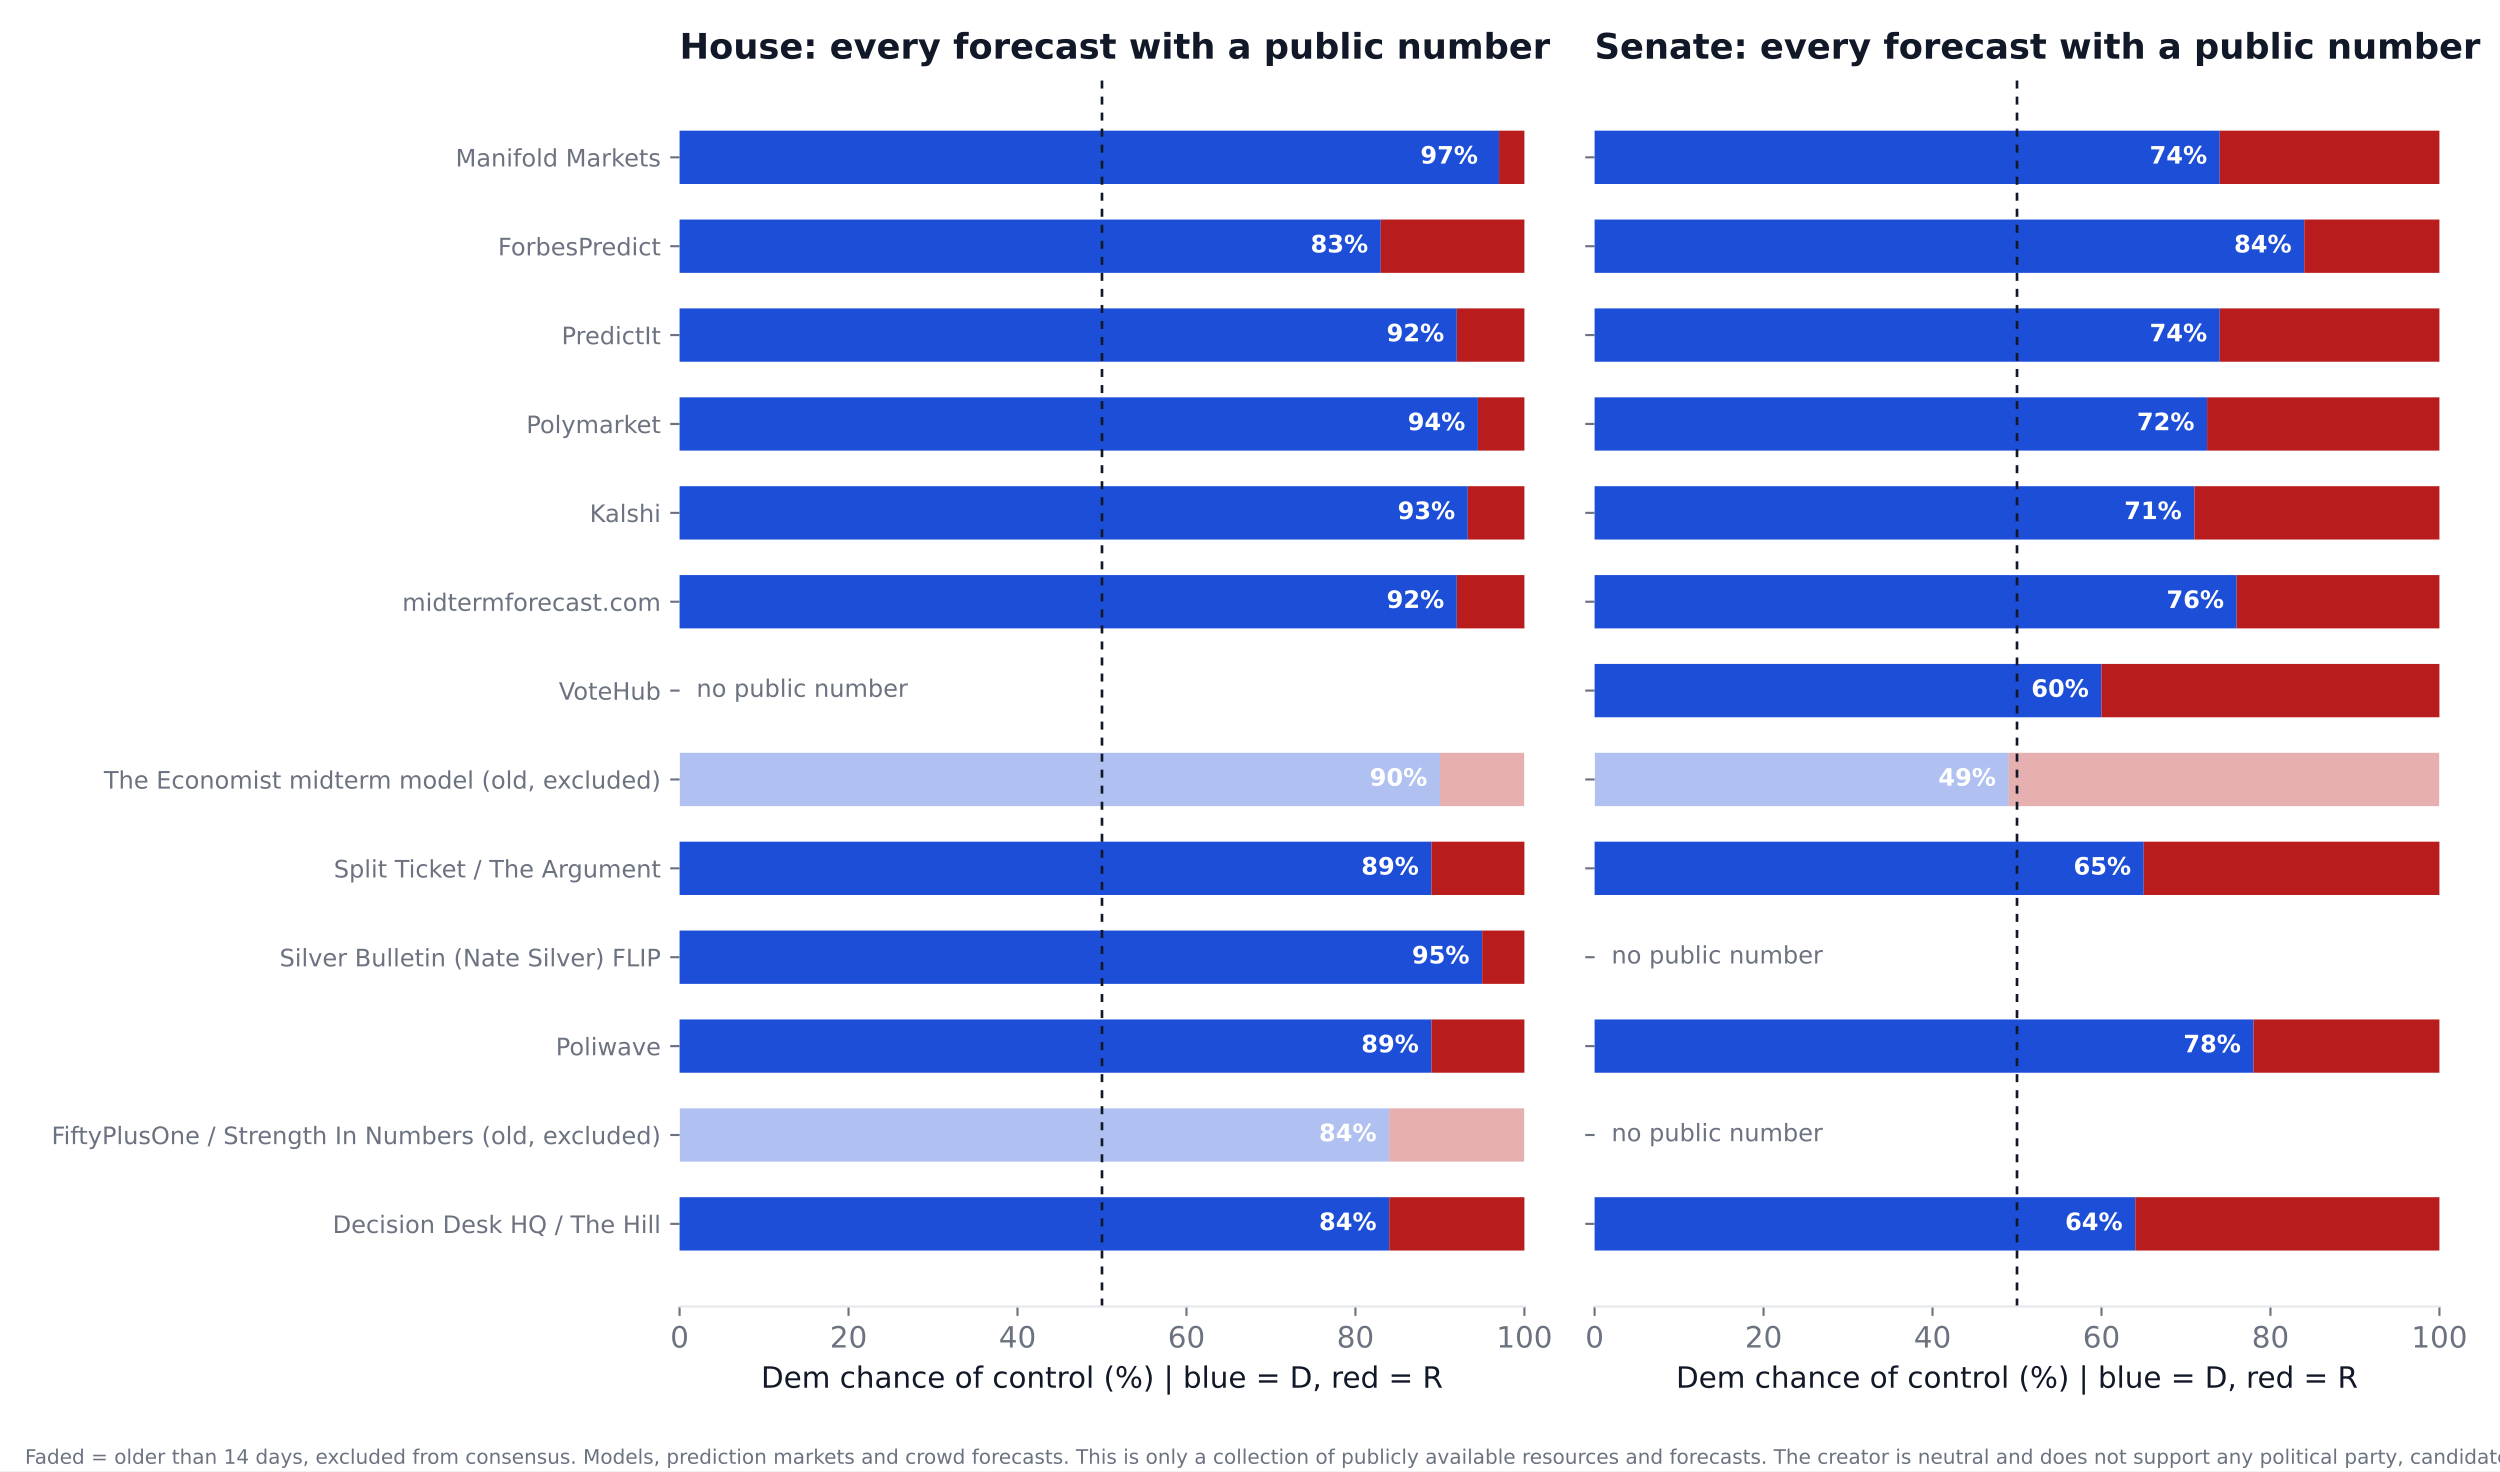
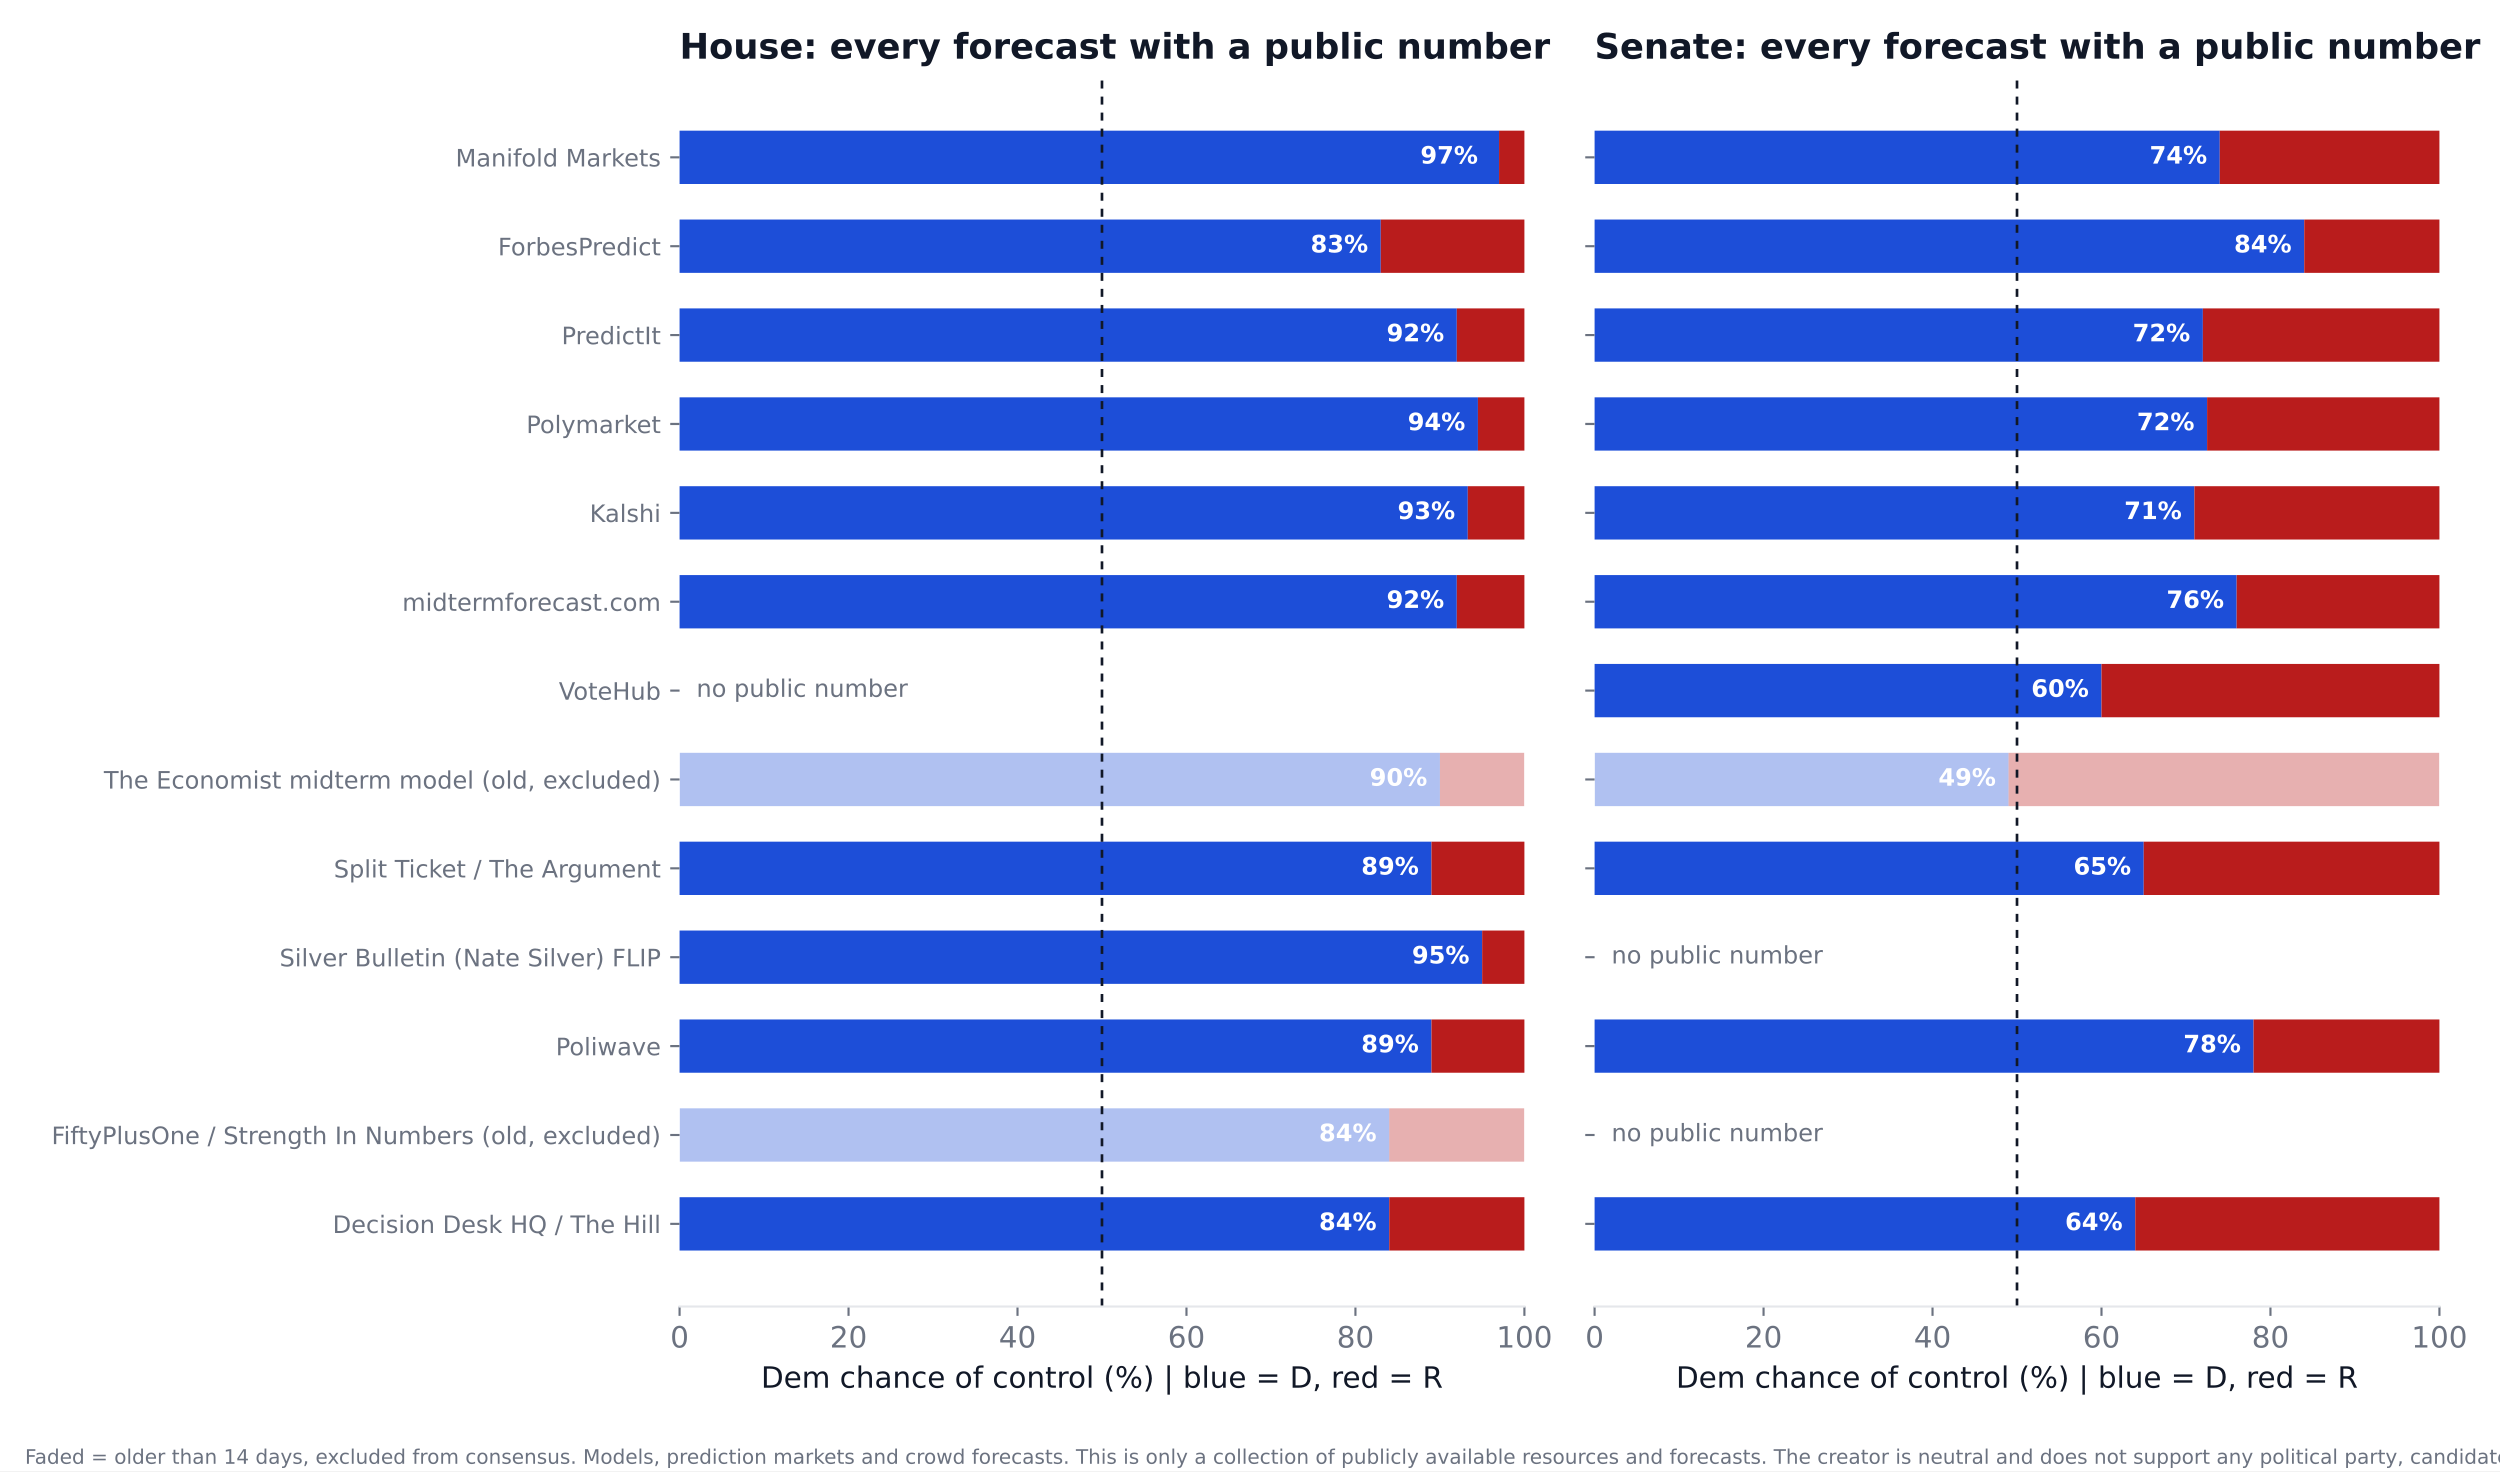
<svg xmlns="http://www.w3.org/2000/svg" xmlns:xlink="http://www.w3.org/1999/xlink" width="936pt" height="550.8pt" viewBox="0 0 936 550.8" version="1.1">
  <defs>
    <style type="text/css">*{stroke-linejoin: round; stroke-linecap: butt}</style>
  </defs>
  <g id="figure_1">
    <g id="patch_1">
      <path d="M 0 550.8  L 936 550.8  L 936 0  L 0 0  z " style="fill: #ffffff" />
    </g>
    <g id="axes_1">
      <g id="patch_2">
        <path d="M 254.433 489.159  L 570.736 489.159  L 570.736 27.96  L 254.433 27.96  z " style="fill: #ffffff" />
      </g>
      <g id="patch_3">
-         <path d="M 254.433 468.195  L 520.128 468.195  L 520.128 448.23  L 254.433 448.23  z " clip-path="url(#p9b3f21edaa)" style="fill: #1d4ed8" />
+         <path d="M 254.433 468.195  L 520.128 468.195  L 520.128 448.23  L 254.433 448.23  z " clip-path="url(#p85632a3733)" style="fill: #1d4ed8" />
      </g>
      <g id="patch_4">
-         <path d="M 520.128 468.195  L 570.736 468.195  L 570.736 448.23  L 520.128 448.23  z " clip-path="url(#p9b3f21edaa)" style="fill: #b91c1c" />
+         <path d="M 520.128 468.195  L 570.736 468.195  L 570.736 448.23  L 520.128 448.23  z " clip-path="url(#p85632a3733)" style="fill: #b91c1c" />
      </g>
      <g id="patch_5">
-         <path d="M 254.433 434.919  L 520.128 434.919  L 520.128 414.954  L 254.433 414.954  z " clip-path="url(#p9b3f21edaa)" style="fill: #1d4ed8; opacity: 0.35" />
+         <path d="M 254.433 434.919  L 520.128 434.919  L 520.128 414.954  L 254.433 414.954  z " clip-path="url(#p85632a3733)" style="fill: #1d4ed8; opacity: 0.35" />
      </g>
      <g id="patch_6">
-         <path d="M 520.128 434.919  L 570.736 434.919  L 570.736 414.954  L 520.128 414.954  z " clip-path="url(#p9b3f21edaa)" style="fill: #b91c1c; opacity: 0.35" />
+         <path d="M 520.128 434.919  L 570.736 434.919  L 570.736 414.954  L 520.128 414.954  z " clip-path="url(#p85632a3733)" style="fill: #b91c1c; opacity: 0.35" />
      </g>
      <g id="patch_7">
-         <path d="M 254.433 401.644  L 535.943 401.644  L 535.943 381.679  L 254.433 381.679  z " clip-path="url(#p9b3f21edaa)" style="fill: #1d4ed8" />
+         <path d="M 254.433 401.644  L 535.943 401.644  L 535.943 381.679  L 254.433 381.679  z " clip-path="url(#p85632a3733)" style="fill: #1d4ed8" />
      </g>
      <g id="patch_8">
-         <path d="M 535.943 401.644  L 570.736 401.644  L 570.736 381.679  L 535.943 381.679  z " clip-path="url(#p9b3f21edaa)" style="fill: #b91c1c" />
+         <path d="M 535.943 401.644  L 570.736 401.644  L 570.736 381.679  L 535.943 381.679  z " clip-path="url(#p85632a3733)" style="fill: #b91c1c" />
      </g>
      <g id="patch_9">
-         <path d="M 254.433 368.368  L 554.921 368.368  L 554.921 348.403  L 254.433 348.403  z " clip-path="url(#p9b3f21edaa)" style="fill: #1d4ed8" />
+         <path d="M 254.433 368.368  L 554.921 368.368  L 554.921 348.403  L 254.433 348.403  z " clip-path="url(#p85632a3733)" style="fill: #1d4ed8" />
      </g>
      <g id="patch_10">
-         <path d="M 554.921 368.368  L 570.736 368.368  L 570.736 348.403  L 554.921 348.403  z " clip-path="url(#p9b3f21edaa)" style="fill: #b91c1c" />
+         <path d="M 554.921 368.368  L 570.736 368.368  L 570.736 348.403  L 554.921 348.403  z " clip-path="url(#p85632a3733)" style="fill: #b91c1c" />
      </g>
      <g id="patch_11">
-         <path d="M 254.433 335.093  L 535.943 335.093  L 535.943 315.128  L 254.433 315.128  z " clip-path="url(#p9b3f21edaa)" style="fill: #1d4ed8" />
+         <path d="M 254.433 335.093  L 535.943 335.093  L 535.943 315.128  L 254.433 315.128  z " clip-path="url(#p85632a3733)" style="fill: #1d4ed8" />
      </g>
      <g id="patch_12">
-         <path d="M 535.943 335.093  L 570.736 335.093  L 570.736 315.128  L 535.943 315.128  z " clip-path="url(#p9b3f21edaa)" style="fill: #b91c1c" />
+         <path d="M 535.943 335.093  L 570.736 335.093  L 570.736 315.128  L 535.943 315.128  z " clip-path="url(#p85632a3733)" style="fill: #b91c1c" />
      </g>
      <g id="patch_13">
-         <path d="M 254.433 301.817  L 539.106 301.817  L 539.106 281.852  L 254.433 281.852  z " clip-path="url(#p9b3f21edaa)" style="fill: #1d4ed8; opacity: 0.35" />
+         <path d="M 254.433 301.817  L 539.106 301.817  L 539.106 281.852  L 254.433 281.852  z " clip-path="url(#p85632a3733)" style="fill: #1d4ed8; opacity: 0.35" />
      </g>
      <g id="patch_14">
-         <path d="M 539.106 301.817  L 570.736 301.817  L 570.736 281.852  L 539.106 281.852  z " clip-path="url(#p9b3f21edaa)" style="fill: #b91c1c; opacity: 0.35" />
+         <path d="M 539.106 301.817  L 570.736 301.817  L 570.736 281.852  L 539.106 281.852  z " clip-path="url(#p85632a3733)" style="fill: #b91c1c; opacity: 0.35" />
      </g>
      <g id="patch_15">
-         <path d="M 254.433 235.266  L 545.432 235.266  L 545.432 215.301  L 254.433 215.301  z " clip-path="url(#p9b3f21edaa)" style="fill: #1d4ed8" />
+         <path d="M 254.433 235.266  L 545.432 235.266  L 545.432 215.301  L 254.433 215.301  z " clip-path="url(#p85632a3733)" style="fill: #1d4ed8" />
      </g>
      <g id="patch_16">
-         <path d="M 545.432 235.266  L 570.736 235.266  L 570.736 215.301  L 545.432 215.301  z " clip-path="url(#p9b3f21edaa)" style="fill: #b91c1c" />
+         <path d="M 545.432 235.266  L 570.736 235.266  L 570.736 215.301  L 545.432 215.301  z " clip-path="url(#p85632a3733)" style="fill: #b91c1c" />
      </g>
      <g id="patch_17">
-         <path d="M 254.433 201.991  L 549.544 201.991  L 549.544 182.026  L 254.433 182.026  z " clip-path="url(#p9b3f21edaa)" style="fill: #1d4ed8" />
+         <path d="M 254.433 201.991  L 549.544 201.991  L 549.544 182.026  L 254.433 182.026  z " clip-path="url(#p85632a3733)" style="fill: #1d4ed8" />
      </g>
      <g id="patch_18">
-         <path d="M 549.544 201.991  L 570.736 201.991  L 570.736 182.026  L 549.544 182.026  z " clip-path="url(#p9b3f21edaa)" style="fill: #b91c1c" />
+         <path d="M 549.544 201.991  L 570.736 201.991  L 570.736 182.026  L 549.544 182.026  z " clip-path="url(#p85632a3733)" style="fill: #b91c1c" />
      </g>
      <g id="patch_19">
-         <path d="M 254.433 168.715  L 553.34 168.715  L 553.34 148.75  L 254.433 148.75  z " clip-path="url(#p9b3f21edaa)" style="fill: #1d4ed8" />
+         <path d="M 254.433 168.715  L 553.34 168.715  L 553.34 148.75  L 254.433 148.75  z " clip-path="url(#p85632a3733)" style="fill: #1d4ed8" />
      </g>
      <g id="patch_20">
-         <path d="M 553.34 168.715  L 570.736 168.715  L 570.736 148.75  L 553.34 148.75  z " clip-path="url(#p9b3f21edaa)" style="fill: #b91c1c" />
+         <path d="M 553.34 168.715  L 570.736 168.715  L 570.736 148.75  L 553.34 148.75  z " clip-path="url(#p85632a3733)" style="fill: #b91c1c" />
      </g>
      <g id="patch_21">
-         <path d="M 254.433 135.44  L 545.432 135.44  L 545.432 115.475  L 254.433 115.475  z " clip-path="url(#p9b3f21edaa)" style="fill: #1d4ed8" />
+         <path d="M 254.433 135.44  L 545.432 135.44  L 545.432 115.475  L 254.433 115.475  z " clip-path="url(#p85632a3733)" style="fill: #1d4ed8" />
      </g>
      <g id="patch_22">
-         <path d="M 545.432 135.44  L 570.736 135.44  L 570.736 115.475  L 545.432 115.475  z " clip-path="url(#p9b3f21edaa)" style="fill: #b91c1c" />
+         <path d="M 545.432 135.44  L 570.736 135.44  L 570.736 115.475  L 545.432 115.475  z " clip-path="url(#p85632a3733)" style="fill: #b91c1c" />
      </g>
      <g id="patch_23">
-         <path d="M 254.433 102.164  L 516.965 102.164  L 516.965 82.199  L 254.433 82.199  z " clip-path="url(#p9b3f21edaa)" style="fill: #1d4ed8" />
+         <path d="M 254.433 102.164  L 516.965 102.164  L 516.965 82.199  L 254.433 82.199  z " clip-path="url(#p85632a3733)" style="fill: #1d4ed8" />
      </g>
      <g id="patch_24">
-         <path d="M 516.965 102.164  L 570.736 102.164  L 570.736 82.199  L 516.965 82.199  z " clip-path="url(#p9b3f21edaa)" style="fill: #b91c1c" />
+         <path d="M 516.965 102.164  L 570.736 102.164  L 570.736 82.199  L 516.965 82.199  z " clip-path="url(#p85632a3733)" style="fill: #b91c1c" />
      </g>
      <g id="patch_25">
-         <path d="M 254.433 68.889  L 561.247 68.889  L 561.247 48.924  L 254.433 48.924  z " clip-path="url(#p9b3f21edaa)" style="fill: #1d4ed8" />
+         <path d="M 254.433 68.889  L 561.247 68.889  L 561.247 48.924  L 254.433 48.924  z " clip-path="url(#p85632a3733)" style="fill: #1d4ed8" />
      </g>
      <g id="patch_26">
-         <path d="M 561.247 68.889  L 570.736 68.889  L 570.736 48.924  L 561.247 48.924  z " clip-path="url(#p9b3f21edaa)" style="fill: #b91c1c" />
+         <path d="M 561.247 68.889  L 570.736 68.889  L 570.736 48.924  L 561.247 48.924  z " clip-path="url(#p85632a3733)" style="fill: #b91c1c" />
      </g>
      <g id="matplotlib.axis_1">
        <g id="xtick_1">
          <g id="line2d_1">
            <defs>
-               <path id="mb536bfc5b3" d="M 0 0  L 0 3.5  " style="stroke: #6b7280; stroke-width: 0.8" />
+               <path id="md841a2416b" d="M 0 0  L 0 3.5  " style="stroke: #6b7280; stroke-width: 0.8" />
            </defs>
            <g>
-               <use xlink:href="#mb536bfc5b3" x="254.433" y="489.159" style="fill: #6b7280; stroke: #6b7280; stroke-width: 0.8" />
+               <use xlink:href="#md841a2416b" x="254.433" y="489.159" style="fill: #6b7280; stroke: #6b7280; stroke-width: 0.8" />
            </g>
          </g>
          <g id="text_1">
            <text style="font-size: 11px; font-family: 'DejaVu Sans'; text-anchor: middle; fill: #6b7280" x="254.433" y="504.516" transform="rotate(-0 254.4325 504.516)">0</text>
          </g>
        </g>
        <g id="xtick_2">
          <g id="line2d_2">
            <g>
-               <use xlink:href="#mb536bfc5b3" x="317.693" y="489.159" style="fill: #6b7280; stroke: #6b7280; stroke-width: 0.8" />
+               <use xlink:href="#md841a2416b" x="317.693" y="489.159" style="fill: #6b7280; stroke: #6b7280; stroke-width: 0.8" />
            </g>
          </g>
          <g id="text_2">
            <text style="font-size: 11px; font-family: 'DejaVu Sans'; text-anchor: middle; fill: #6b7280" x="317.693" y="504.516" transform="rotate(-0 317.6932 504.516)">20</text>
          </g>
        </g>
        <g id="xtick_3">
          <g id="line2d_3">
            <g>
-               <use xlink:href="#mb536bfc5b3" x="380.954" y="489.159" style="fill: #6b7280; stroke: #6b7280; stroke-width: 0.8" />
+               <use xlink:href="#md841a2416b" x="380.954" y="489.159" style="fill: #6b7280; stroke: #6b7280; stroke-width: 0.8" />
            </g>
          </g>
          <g id="text_3">
            <text style="font-size: 11px; font-family: 'DejaVu Sans'; text-anchor: middle; fill: #6b7280" x="380.954" y="504.516" transform="rotate(-0 380.954 504.516)">40</text>
          </g>
        </g>
        <g id="xtick_4">
          <g id="line2d_4">
            <g>
-               <use xlink:href="#mb536bfc5b3" x="444.215" y="489.159" style="fill: #6b7280; stroke: #6b7280; stroke-width: 0.8" />
+               <use xlink:href="#md841a2416b" x="444.215" y="489.159" style="fill: #6b7280; stroke: #6b7280; stroke-width: 0.8" />
            </g>
          </g>
          <g id="text_4">
            <text style="font-size: 11px; font-family: 'DejaVu Sans'; text-anchor: middle; fill: #6b7280" x="444.215" y="504.516" transform="rotate(-0 444.2147 504.516)">60</text>
          </g>
        </g>
        <g id="xtick_5">
          <g id="line2d_5">
            <g>
-               <use xlink:href="#mb536bfc5b3" x="507.476" y="489.159" style="fill: #6b7280; stroke: #6b7280; stroke-width: 0.8" />
+               <use xlink:href="#md841a2416b" x="507.476" y="489.159" style="fill: #6b7280; stroke: #6b7280; stroke-width: 0.8" />
            </g>
          </g>
          <g id="text_5">
            <text style="font-size: 11px; font-family: 'DejaVu Sans'; text-anchor: middle; fill: #6b7280" x="507.476" y="504.516" transform="rotate(-0 507.4755 504.516)">80</text>
          </g>
        </g>
        <g id="xtick_6">
          <g id="line2d_6">
            <g>
-               <use xlink:href="#mb536bfc5b3" x="570.736" y="489.159" style="fill: #6b7280; stroke: #6b7280; stroke-width: 0.8" />
+               <use xlink:href="#md841a2416b" x="570.736" y="489.159" style="fill: #6b7280; stroke: #6b7280; stroke-width: 0.8" />
            </g>
          </g>
          <g id="text_6">
            <text style="font-size: 11px; font-family: 'DejaVu Sans'; text-anchor: middle; fill: #6b7280" x="570.736" y="504.516" transform="rotate(-0 570.7363 504.516)">100</text>
          </g>
        </g>
        <g id="text_7">
          <text style="font-size: 11px; font-family: 'DejaVu Sans'; text-anchor: middle; fill: #111827" x="412.584" y="519.565" transform="rotate(-0 412.5844 519.565)">Dem chance of control (%)  |  blue = D, red = R</text>
        </g>
      </g>
      <g id="matplotlib.axis_2">
        <g id="ytick_1">
          <g id="line2d_7">
            <defs>
-               <path id="m691b14aff5" d="M 0 0  L -3.5 0  " style="stroke: #6b7280; stroke-width: 0.8" />
+               <path id="me1ad602bb6" d="M 0 0  L -3.5 0  " style="stroke: #6b7280; stroke-width: 0.8" />
            </defs>
            <g>
-               <use xlink:href="#m691b14aff5" x="254.433" y="458.212" style="fill: #6b7280; stroke: #6b7280; stroke-width: 0.8" />
+               <use xlink:href="#me1ad602bb6" x="254.433" y="458.212" style="fill: #6b7280; stroke: #6b7280; stroke-width: 0.8" />
            </g>
          </g>
          <g id="text_8">
            <text style="font-size: 9px; font-family: 'DejaVu Sans'; text-anchor: end; fill: #6b7280" x="247.433" y="461.632" transform="rotate(-0 247.4325 461.6316)">Decision Desk HQ / The Hill</text>
          </g>
        </g>
        <g id="ytick_2">
          <g id="line2d_8">
            <g>
-               <use xlink:href="#m691b14aff5" x="254.433" y="424.937" style="fill: #6b7280; stroke: #6b7280; stroke-width: 0.8" />
+               <use xlink:href="#me1ad602bb6" x="254.433" y="424.937" style="fill: #6b7280; stroke: #6b7280; stroke-width: 0.8" />
            </g>
          </g>
          <g id="text_9">
            <text style="font-size: 9px; font-family: 'DejaVu Sans'; text-anchor: end; fill: #6b7280" x="247.433" y="428.356" transform="rotate(-0 247.4325 428.3561)">FiftyPlusOne / Strength In Numbers (old, excluded)</text>
          </g>
        </g>
        <g id="ytick_3">
          <g id="line2d_9">
            <g>
-               <use xlink:href="#m691b14aff5" x="254.433" y="391.661" style="fill: #6b7280; stroke: #6b7280; stroke-width: 0.8" />
+               <use xlink:href="#me1ad602bb6" x="254.433" y="391.661" style="fill: #6b7280; stroke: #6b7280; stroke-width: 0.8" />
            </g>
          </g>
          <g id="text_10">
            <text style="font-size: 9px; font-family: 'DejaVu Sans'; text-anchor: end; fill: #6b7280" x="247.433" y="395.081" transform="rotate(-0 247.4325 395.0806)">Poliwave</text>
          </g>
        </g>
        <g id="ytick_4">
          <g id="line2d_10">
            <g>
-               <use xlink:href="#m691b14aff5" x="254.433" y="358.386" style="fill: #6b7280; stroke: #6b7280; stroke-width: 0.8" />
+               <use xlink:href="#me1ad602bb6" x="254.433" y="358.386" style="fill: #6b7280; stroke: #6b7280; stroke-width: 0.8" />
            </g>
          </g>
          <g id="text_11">
            <text style="font-size: 9px; font-family: 'DejaVu Sans'; text-anchor: end; fill: #6b7280" x="247.433" y="361.805" transform="rotate(-0 247.4325 361.8051)">Silver Bulletin (Nate Silver) FLIP</text>
          </g>
        </g>
        <g id="ytick_5">
          <g id="line2d_11">
            <g>
-               <use xlink:href="#m691b14aff5" x="254.433" y="325.11" style="fill: #6b7280; stroke: #6b7280; stroke-width: 0.8" />
+               <use xlink:href="#me1ad602bb6" x="254.433" y="325.11" style="fill: #6b7280; stroke: #6b7280; stroke-width: 0.8" />
            </g>
          </g>
          <g id="text_12">
            <text style="font-size: 9px; font-family: 'DejaVu Sans'; text-anchor: end; fill: #6b7280" x="247.433" y="328.53" transform="rotate(-0 247.4325 328.5296)">Split Ticket / The Argument</text>
          </g>
        </g>
        <g id="ytick_6">
          <g id="line2d_12">
            <g>
-               <use xlink:href="#m691b14aff5" x="254.433" y="291.835" style="fill: #6b7280; stroke: #6b7280; stroke-width: 0.8" />
+               <use xlink:href="#me1ad602bb6" x="254.433" y="291.835" style="fill: #6b7280; stroke: #6b7280; stroke-width: 0.8" />
            </g>
          </g>
          <g id="text_13">
            <text style="font-size: 9px; font-family: 'DejaVu Sans'; text-anchor: end; fill: #6b7280" x="247.433" y="295.254" transform="rotate(-0 247.4325 295.2541)">The Economist midterm model (old, excluded)</text>
          </g>
        </g>
        <g id="ytick_7">
          <g id="line2d_13">
            <g>
-               <use xlink:href="#m691b14aff5" x="254.433" y="258.559" style="fill: #6b7280; stroke: #6b7280; stroke-width: 0.8" />
+               <use xlink:href="#me1ad602bb6" x="254.433" y="258.559" style="fill: #6b7280; stroke: #6b7280; stroke-width: 0.8" />
            </g>
          </g>
          <g id="text_14">
            <text style="font-size: 9px; font-family: 'DejaVu Sans'; text-anchor: end; fill: #6b7280" x="247.433" y="261.979" transform="rotate(-0 247.4325 261.9786)">VoteHub</text>
          </g>
        </g>
        <g id="ytick_8">
          <g id="line2d_14">
            <g>
-               <use xlink:href="#m691b14aff5" x="254.433" y="225.284" style="fill: #6b7280; stroke: #6b7280; stroke-width: 0.8" />
+               <use xlink:href="#me1ad602bb6" x="254.433" y="225.284" style="fill: #6b7280; stroke: #6b7280; stroke-width: 0.8" />
            </g>
          </g>
          <g id="text_15">
            <text style="font-size: 9px; font-family: 'DejaVu Sans'; text-anchor: end; fill: #6b7280" x="247.433" y="228.703" transform="rotate(-0 247.4325 228.7031)">midtermforecast.com</text>
          </g>
        </g>
        <g id="ytick_9">
          <g id="line2d_15">
            <g>
-               <use xlink:href="#m691b14aff5" x="254.433" y="192.008" style="fill: #6b7280; stroke: #6b7280; stroke-width: 0.8" />
+               <use xlink:href="#me1ad602bb6" x="254.433" y="192.008" style="fill: #6b7280; stroke: #6b7280; stroke-width: 0.8" />
            </g>
          </g>
          <g id="text_16">
            <text style="font-size: 9px; font-family: 'DejaVu Sans'; text-anchor: end; fill: #6b7280" x="247.433" y="195.428" transform="rotate(-0 247.4325 195.4276)">Kalshi</text>
          </g>
        </g>
        <g id="ytick_10">
          <g id="line2d_16">
            <g>
-               <use xlink:href="#m691b14aff5" x="254.433" y="158.733" style="fill: #6b7280; stroke: #6b7280; stroke-width: 0.8" />
+               <use xlink:href="#me1ad602bb6" x="254.433" y="158.733" style="fill: #6b7280; stroke: #6b7280; stroke-width: 0.8" />
            </g>
          </g>
          <g id="text_17">
            <text style="font-size: 9px; font-family: 'DejaVu Sans'; text-anchor: end; fill: #6b7280" x="247.433" y="162.152" transform="rotate(-0 247.4325 162.1521)">Polymarket</text>
          </g>
        </g>
        <g id="ytick_11">
          <g id="line2d_17">
            <g>
-               <use xlink:href="#m691b14aff5" x="254.433" y="125.457" style="fill: #6b7280; stroke: #6b7280; stroke-width: 0.8" />
+               <use xlink:href="#me1ad602bb6" x="254.433" y="125.457" style="fill: #6b7280; stroke: #6b7280; stroke-width: 0.8" />
            </g>
          </g>
          <g id="text_18">
            <text style="font-size: 9px; font-family: 'DejaVu Sans'; text-anchor: end; fill: #6b7280" x="247.433" y="128.877" transform="rotate(-0 247.4325 128.8765)">PredictIt</text>
          </g>
        </g>
        <g id="ytick_12">
          <g id="line2d_18">
            <g>
-               <use xlink:href="#m691b14aff5" x="254.433" y="92.182" style="fill: #6b7280; stroke: #6b7280; stroke-width: 0.8" />
+               <use xlink:href="#me1ad602bb6" x="254.433" y="92.182" style="fill: #6b7280; stroke: #6b7280; stroke-width: 0.8" />
            </g>
          </g>
          <g id="text_19">
            <text style="font-size: 9px; font-family: 'DejaVu Sans'; text-anchor: end; fill: #6b7280" x="247.433" y="95.601" transform="rotate(-0 247.4325 95.60103)">ForbesPredict</text>
          </g>
        </g>
        <g id="ytick_13">
          <g id="line2d_19">
            <g>
-               <use xlink:href="#m691b14aff5" x="254.433" y="58.906" style="fill: #6b7280; stroke: #6b7280; stroke-width: 0.8" />
+               <use xlink:href="#me1ad602bb6" x="254.433" y="58.906" style="fill: #6b7280; stroke: #6b7280; stroke-width: 0.8" />
            </g>
          </g>
          <g id="text_20">
            <text style="font-size: 9px; font-family: 'DejaVu Sans'; text-anchor: end; fill: #6b7280" x="247.433" y="62.326" transform="rotate(-0 247.4325 62.32552)">Manifold Markets</text>
          </g>
        </g>
      </g>
      <g id="line2d_20">
-         <path d="M 412.584 489.159  L 412.584 27.96  " clip-path="url(#p9b3f21edaa)" style="fill: none; stroke-dasharray: 3,3; stroke-dashoffset: 0; stroke: #111827" />
+         <path d="M 412.584 489.159  L 412.584 27.96  " clip-path="url(#p85632a3733)" style="fill: none; stroke-dasharray: 3,3; stroke-dashoffset: 0; stroke: #111827" />
      </g>
      <g id="patch_27">
        <path d="M 254.433 489.159  L 570.736 489.159  " style="fill: none; stroke: #e5e7eb; stroke-width: 0.8; stroke-linejoin: miter; stroke-linecap: square" />
      </g>
      <g id="text_21">
        <text style="font-weight: 700; font-size: 9px; font-family: 'DejaVu Sans'; text-anchor: end; fill: #ffffff" x="515.383" y="460.55" transform="rotate(-0 515.3831 460.5502)">84%</text>
      </g>
      <g id="text_22">
        <text style="font-weight: 700; font-size: 9px; font-family: 'DejaVu Sans'; text-anchor: end; fill: #ffffff" x="515.383" y="427.275" transform="rotate(-0 515.3831 427.2747)">84%</text>
      </g>
      <g id="text_23">
        <text style="font-weight: 700; font-size: 9px; font-family: 'DejaVu Sans'; text-anchor: end; fill: #ffffff" x="531.198" y="393.999" transform="rotate(-0 531.1983 393.9992)">89%</text>
      </g>
      <g id="text_24">
        <text style="font-weight: 700; font-size: 9px; font-family: 'DejaVu Sans'; text-anchor: end; fill: #ffffff" x="550.177" y="360.724" transform="rotate(-0 550.1765 360.7237)">95%</text>
      </g>
      <g id="text_25">
        <text style="font-weight: 700; font-size: 9px; font-family: 'DejaVu Sans'; text-anchor: end; fill: #ffffff" x="531.198" y="327.448" transform="rotate(-0 531.1983 327.4482)">89%</text>
      </g>
      <g id="text_26">
        <text style="font-weight: 700; font-size: 9px; font-family: 'DejaVu Sans'; text-anchor: end; fill: #ffffff" x="534.361" y="294.173" transform="rotate(-0 534.3613 294.1727)">90%</text>
      </g>
      <g id="text_27">
        <text style="font-size: 9px; font-family: 'DejaVu Sans'; text-anchor: start; fill: #6b7280" x="260.759" y="260.898" transform="rotate(-0 260.7586 260.8975)">no public number</text>
      </g>
      <g id="text_28">
        <text style="font-weight: 700; font-size: 9px; font-family: 'DejaVu Sans'; text-anchor: end; fill: #ffffff" x="540.687" y="227.622" transform="rotate(-0 540.6874 227.6217)">92%</text>
      </g>
      <g id="text_29">
        <text style="font-weight: 700; font-size: 9px; font-family: 'DejaVu Sans'; text-anchor: end; fill: #ffffff" x="544.799" y="194.346" transform="rotate(-0 544.7993 194.3462)">93%</text>
      </g>
      <g id="text_30">
        <text style="font-weight: 700; font-size: 9px; font-family: 'DejaVu Sans'; text-anchor: end; fill: #ffffff" x="548.595" y="161.071" transform="rotate(-0 548.595 161.0706)">94%</text>
      </g>
      <g id="text_31">
        <text style="font-weight: 700; font-size: 9px; font-family: 'DejaVu Sans'; text-anchor: end; fill: #ffffff" x="540.687" y="127.795" transform="rotate(-0 540.6874 127.7951)">92%</text>
      </g>
      <g id="text_32">
        <text style="font-weight: 700; font-size: 9px; font-family: 'DejaVu Sans'; text-anchor: end; fill: #ffffff" x="512.22" y="94.52" transform="rotate(-0 512.2201 94.51963)">83%</text>
      </g>
      <g id="text_33">
        <text style="font-weight: 700; font-size: 9px; font-family: 'DejaVu Sans'; text-anchor: end; fill: #ffffff" x="553.34" y="61.244" transform="rotate(-0 553.3395 61.24412)">97%</text>
      </g>
      <g id="text_34">
        <text style="font-weight: 700; font-size: 13.2px; font-family: 'DejaVu Sans'; text-anchor: start; fill: #111827" x="254.433" y="21.96" transform="rotate(-0 254.4325 21.96)">House: every forecast with a public number</text>
      </g>
    </g>
    <g id="axes_2">
      <g id="patch_28">
        <path d="M 597.016 489.159  L 913.32 489.159  L 913.32 27.96  L 597.016 27.96  z " style="fill: #ffffff" />
      </g>
      <g id="patch_29">
-         <path d="M 597.016 468.195  L 799.451 468.195  L 799.451 448.23  L 597.016 448.23  z " clip-path="url(#p6824738368)" style="fill: #1d4ed8" />
+         <path d="M 597.016 468.195  L 799.451 468.195  L 799.451 448.23  L 597.016 448.23  z " clip-path="url(#p63cb56d60d)" style="fill: #1d4ed8" />
      </g>
      <g id="patch_30">
-         <path d="M 799.451 468.195  L 913.32 468.195  L 913.32 448.23  L 799.451 448.23  z " clip-path="url(#p6824738368)" style="fill: #b91c1c" />
+         <path d="M 799.451 468.195  L 913.32 468.195  L 913.32 448.23  L 799.451 448.23  z " clip-path="url(#p63cb56d60d)" style="fill: #b91c1c" />
      </g>
      <g id="patch_31">
-         <path d="M 597.016 401.644  L 843.733 401.644  L 843.733 381.679  L 597.016 381.679  z " clip-path="url(#p6824738368)" style="fill: #1d4ed8" />
+         <path d="M 597.016 401.644  L 843.733 401.644  L 843.733 381.679  L 597.016 381.679  z " clip-path="url(#p63cb56d60d)" style="fill: #1d4ed8" />
      </g>
      <g id="patch_32">
-         <path d="M 843.733 401.644  L 913.32 401.644  L 913.32 381.679  L 843.733 381.679  z " clip-path="url(#p6824738368)" style="fill: #b91c1c" />
+         <path d="M 843.733 401.644  L 913.32 401.644  L 913.32 381.679  L 843.733 381.679  z " clip-path="url(#p63cb56d60d)" style="fill: #b91c1c" />
      </g>
      <g id="patch_33">
-         <path d="M 597.016 335.093  L 802.614 335.093  L 802.614 315.128  L 597.016 315.128  z " clip-path="url(#p6824738368)" style="fill: #1d4ed8" />
+         <path d="M 597.016 335.093  L 802.614 335.093  L 802.614 315.128  L 597.016 315.128  z " clip-path="url(#p63cb56d60d)" style="fill: #1d4ed8" />
      </g>
      <g id="patch_34">
-         <path d="M 802.614 335.093  L 913.32 335.093  L 913.32 315.128  L 802.614 315.128  z " clip-path="url(#p6824738368)" style="fill: #b91c1c" />
+         <path d="M 802.614 335.093  L 913.32 335.093  L 913.32 315.128  L 802.614 315.128  z " clip-path="url(#p63cb56d60d)" style="fill: #b91c1c" />
      </g>
      <g id="patch_35">
-         <path d="M 597.016 301.817  L 752.005 301.817  L 752.005 281.852  L 597.016 281.852  z " clip-path="url(#p6824738368)" style="fill: #1d4ed8; opacity: 0.35" />
+         <path d="M 597.016 301.817  L 752.005 301.817  L 752.005 281.852  L 597.016 281.852  z " clip-path="url(#p63cb56d60d)" style="fill: #1d4ed8; opacity: 0.35" />
      </g>
      <g id="patch_36">
-         <path d="M 752.005 301.817  L 913.32 301.817  L 913.32 281.852  L 752.005 281.852  z " clip-path="url(#p6824738368)" style="fill: #b91c1c; opacity: 0.35" />
+         <path d="M 752.005 301.817  L 913.32 301.817  L 913.32 281.852  L 752.005 281.852  z " clip-path="url(#p63cb56d60d)" style="fill: #b91c1c; opacity: 0.35" />
      </g>
      <g id="patch_37">
-         <path d="M 597.016 268.542  L 786.798 268.542  L 786.798 248.577  L 597.016 248.577  z " clip-path="url(#p6824738368)" style="fill: #1d4ed8" />
+         <path d="M 597.016 268.542  L 786.798 268.542  L 786.798 248.577  L 597.016 248.577  z " clip-path="url(#p63cb56d60d)" style="fill: #1d4ed8" />
      </g>
      <g id="patch_38">
-         <path d="M 786.798 268.542  L 913.32 268.542  L 913.32 248.577  L 786.798 248.577  z " clip-path="url(#p6824738368)" style="fill: #b91c1c" />
+         <path d="M 786.798 268.542  L 913.32 268.542  L 913.32 248.577  L 786.798 248.577  z " clip-path="url(#p63cb56d60d)" style="fill: #b91c1c" />
      </g>
      <g id="patch_39">
-         <path d="M 597.016 235.266  L 837.407 235.266  L 837.407 215.301  L 597.016 215.301  z " clip-path="url(#p6824738368)" style="fill: #1d4ed8" />
+         <path d="M 597.016 235.266  L 837.407 235.266  L 837.407 215.301  L 597.016 215.301  z " clip-path="url(#p63cb56d60d)" style="fill: #1d4ed8" />
      </g>
      <g id="patch_40">
-         <path d="M 837.407 235.266  L 913.32 235.266  L 913.32 215.301  L 837.407 215.301  z " clip-path="url(#p6824738368)" style="fill: #b91c1c" />
+         <path d="M 837.407 235.266  L 913.32 235.266  L 913.32 215.301  L 837.407 215.301  z " clip-path="url(#p63cb56d60d)" style="fill: #b91c1c" />
      </g>
      <g id="patch_41">
-         <path d="M 597.016 201.991  L 821.592 201.991  L 821.592 182.026  L 597.016 182.026  z " clip-path="url(#p6824738368)" style="fill: #1d4ed8" />
+         <path d="M 597.016 201.991  L 821.592 201.991  L 821.592 182.026  L 597.016 182.026  z " clip-path="url(#p63cb56d60d)" style="fill: #1d4ed8" />
      </g>
      <g id="patch_42">
-         <path d="M 821.592 201.991  L 913.32 201.991  L 913.32 182.026  L 821.592 182.026  z " clip-path="url(#p6824738368)" style="fill: #b91c1c" />
+         <path d="M 821.592 201.991  L 913.32 201.991  L 913.32 182.026  L 821.592 182.026  z " clip-path="url(#p63cb56d60d)" style="fill: #b91c1c" />
      </g>
      <g id="patch_43">
-         <path d="M 597.016 168.715  L 826.336 168.715  L 826.336 148.75  L 597.016 148.75  z " clip-path="url(#p6824738368)" style="fill: #1d4ed8" />
+         <path d="M 597.016 168.715  L 826.336 168.715  L 826.336 148.75  L 597.016 148.75  z " clip-path="url(#p63cb56d60d)" style="fill: #1d4ed8" />
      </g>
      <g id="patch_44">
-         <path d="M 826.336 168.715  L 913.32 168.715  L 913.32 148.75  L 826.336 148.75  z " clip-path="url(#p6824738368)" style="fill: #b91c1c" />
+         <path d="M 826.336 168.715  L 913.32 168.715  L 913.32 148.75  L 826.336 148.75  z " clip-path="url(#p63cb56d60d)" style="fill: #b91c1c" />
      </g>
      <g id="patch_45">
-         <path d="M 597.016 135.44  L 831.081 135.44  L 831.081 115.475  L 597.016 115.475  z " clip-path="url(#p6824738368)" style="fill: #1d4ed8" />
+         <path d="M 597.016 135.44  L 824.755 135.44  L 824.755 115.475  L 597.016 115.475  z " clip-path="url(#p63cb56d60d)" style="fill: #1d4ed8" />
      </g>
      <g id="patch_46">
-         <path d="M 831.081 135.44  L 913.32 135.44  L 913.32 115.475  L 831.081 115.475  z " clip-path="url(#p6824738368)" style="fill: #b91c1c" />
+         <path d="M 824.755 135.44  L 913.32 135.44  L 913.32 115.475  L 824.755 115.475  z " clip-path="url(#p63cb56d60d)" style="fill: #b91c1c" />
      </g>
      <g id="patch_47">
-         <path d="M 597.016 102.164  L 862.711 102.164  L 862.711 82.199  L 597.016 82.199  z " clip-path="url(#p6824738368)" style="fill: #1d4ed8" />
+         <path d="M 597.016 102.164  L 862.711 102.164  L 862.711 82.199  L 597.016 82.199  z " clip-path="url(#p63cb56d60d)" style="fill: #1d4ed8" />
      </g>
      <g id="patch_48">
-         <path d="M 862.711 102.164  L 913.32 102.164  L 913.32 82.199  L 862.711 82.199  z " clip-path="url(#p6824738368)" style="fill: #b91c1c" />
+         <path d="M 862.711 102.164  L 913.32 102.164  L 913.32 82.199  L 862.711 82.199  z " clip-path="url(#p63cb56d60d)" style="fill: #b91c1c" />
      </g>
      <g id="patch_49">
-         <path d="M 597.016 68.889  L 831.081 68.889  L 831.081 48.924  L 597.016 48.924  z " clip-path="url(#p6824738368)" style="fill: #1d4ed8" />
+         <path d="M 597.016 68.889  L 831.081 68.889  L 831.081 48.924  L 597.016 48.924  z " clip-path="url(#p63cb56d60d)" style="fill: #1d4ed8" />
      </g>
      <g id="patch_50">
-         <path d="M 831.081 68.889  L 913.32 68.889  L 913.32 48.924  L 831.081 48.924  z " clip-path="url(#p6824738368)" style="fill: #b91c1c" />
+         <path d="M 831.081 68.889  L 913.32 68.889  L 913.32 48.924  L 831.081 48.924  z " clip-path="url(#p63cb56d60d)" style="fill: #b91c1c" />
      </g>
      <g id="matplotlib.axis_3">
        <g id="xtick_7">
          <g id="line2d_21">
            <g>
-               <use xlink:href="#mb536bfc5b3" x="597.016" y="489.159" style="fill: #6b7280; stroke: #6b7280; stroke-width: 0.8" />
+               <use xlink:href="#md841a2416b" x="597.016" y="489.159" style="fill: #6b7280; stroke: #6b7280; stroke-width: 0.8" />
            </g>
          </g>
          <g id="text_35">
            <text style="font-size: 11px; font-family: 'DejaVu Sans'; text-anchor: middle; fill: #6b7280" x="597.016" y="504.516" transform="rotate(-0 597.0163 504.516)">0</text>
          </g>
        </g>
        <g id="xtick_8">
          <g id="line2d_22">
            <g>
-               <use xlink:href="#mb536bfc5b3" x="660.277" y="489.159" style="fill: #6b7280; stroke: #6b7280; stroke-width: 0.8" />
+               <use xlink:href="#md841a2416b" x="660.277" y="489.159" style="fill: #6b7280; stroke: #6b7280; stroke-width: 0.8" />
            </g>
          </g>
          <g id="text_36">
            <text style="font-size: 11px; font-family: 'DejaVu Sans'; text-anchor: middle; fill: #6b7280" x="660.277" y="504.516" transform="rotate(-0 660.277 504.516)">20</text>
          </g>
        </g>
        <g id="xtick_9">
          <g id="line2d_23">
            <g>
-               <use xlink:href="#mb536bfc5b3" x="723.538" y="489.159" style="fill: #6b7280; stroke: #6b7280; stroke-width: 0.8" />
+               <use xlink:href="#md841a2416b" x="723.538" y="489.159" style="fill: #6b7280; stroke: #6b7280; stroke-width: 0.8" />
            </g>
          </g>
          <g id="text_37">
            <text style="font-size: 11px; font-family: 'DejaVu Sans'; text-anchor: middle; fill: #6b7280" x="723.538" y="504.516" transform="rotate(-0 723.5377 504.516)">40</text>
          </g>
        </g>
        <g id="xtick_10">
          <g id="line2d_24">
            <g>
-               <use xlink:href="#mb536bfc5b3" x="786.798" y="489.159" style="fill: #6b7280; stroke: #6b7280; stroke-width: 0.8" />
+               <use xlink:href="#md841a2416b" x="786.798" y="489.159" style="fill: #6b7280; stroke: #6b7280; stroke-width: 0.8" />
            </g>
          </g>
          <g id="text_38">
            <text style="font-size: 11px; font-family: 'DejaVu Sans'; text-anchor: middle; fill: #6b7280" x="786.798" y="504.516" transform="rotate(-0 786.7985 504.516)">60</text>
          </g>
        </g>
        <g id="xtick_11">
          <g id="line2d_25">
            <g>
-               <use xlink:href="#mb536bfc5b3" x="850.059" y="489.159" style="fill: #6b7280; stroke: #6b7280; stroke-width: 0.8" />
+               <use xlink:href="#md841a2416b" x="850.059" y="489.159" style="fill: #6b7280; stroke: #6b7280; stroke-width: 0.8" />
            </g>
          </g>
          <g id="text_39">
            <text style="font-size: 11px; font-family: 'DejaVu Sans'; text-anchor: middle; fill: #6b7280" x="850.059" y="504.516" transform="rotate(-0 850.0593 504.516)">80</text>
          </g>
        </g>
        <g id="xtick_12">
          <g id="line2d_26">
            <g>
-               <use xlink:href="#mb536bfc5b3" x="913.32" y="489.159" style="fill: #6b7280; stroke: #6b7280; stroke-width: 0.8" />
+               <use xlink:href="#md841a2416b" x="913.32" y="489.159" style="fill: #6b7280; stroke: #6b7280; stroke-width: 0.8" />
            </g>
          </g>
          <g id="text_40">
            <text style="font-size: 11px; font-family: 'DejaVu Sans'; text-anchor: middle; fill: #6b7280" x="913.32" y="504.516" transform="rotate(-0 913.32 504.516)">100</text>
          </g>
        </g>
        <g id="text_41">
          <text style="font-size: 11px; font-family: 'DejaVu Sans'; text-anchor: middle; fill: #111827" x="755.168" y="519.565" transform="rotate(-0 755.1681 519.565)">Dem chance of control (%)  |  blue = D, red = R</text>
        </g>
      </g>
      <g id="matplotlib.axis_4">
        <g id="ytick_14">
          <g id="line2d_27">
            <g>
-               <use xlink:href="#m691b14aff5" x="597.016" y="458.212" style="fill: #6b7280; stroke: #6b7280; stroke-width: 0.8" />
+               <use xlink:href="#me1ad602bb6" x="597.016" y="458.212" style="fill: #6b7280; stroke: #6b7280; stroke-width: 0.8" />
            </g>
          </g>
        </g>
        <g id="ytick_15">
          <g id="line2d_28">
            <g>
-               <use xlink:href="#m691b14aff5" x="597.016" y="424.937" style="fill: #6b7280; stroke: #6b7280; stroke-width: 0.8" />
+               <use xlink:href="#me1ad602bb6" x="597.016" y="424.937" style="fill: #6b7280; stroke: #6b7280; stroke-width: 0.8" />
            </g>
          </g>
        </g>
        <g id="ytick_16">
          <g id="line2d_29">
            <g>
-               <use xlink:href="#m691b14aff5" x="597.016" y="391.661" style="fill: #6b7280; stroke: #6b7280; stroke-width: 0.8" />
+               <use xlink:href="#me1ad602bb6" x="597.016" y="391.661" style="fill: #6b7280; stroke: #6b7280; stroke-width: 0.8" />
            </g>
          </g>
        </g>
        <g id="ytick_17">
          <g id="line2d_30">
            <g>
-               <use xlink:href="#m691b14aff5" x="597.016" y="358.386" style="fill: #6b7280; stroke: #6b7280; stroke-width: 0.8" />
+               <use xlink:href="#me1ad602bb6" x="597.016" y="358.386" style="fill: #6b7280; stroke: #6b7280; stroke-width: 0.8" />
            </g>
          </g>
        </g>
        <g id="ytick_18">
          <g id="line2d_31">
            <g>
-               <use xlink:href="#m691b14aff5" x="597.016" y="325.11" style="fill: #6b7280; stroke: #6b7280; stroke-width: 0.8" />
+               <use xlink:href="#me1ad602bb6" x="597.016" y="325.11" style="fill: #6b7280; stroke: #6b7280; stroke-width: 0.8" />
            </g>
          </g>
        </g>
        <g id="ytick_19">
          <g id="line2d_32">
            <g>
-               <use xlink:href="#m691b14aff5" x="597.016" y="291.835" style="fill: #6b7280; stroke: #6b7280; stroke-width: 0.8" />
+               <use xlink:href="#me1ad602bb6" x="597.016" y="291.835" style="fill: #6b7280; stroke: #6b7280; stroke-width: 0.8" />
            </g>
          </g>
        </g>
        <g id="ytick_20">
          <g id="line2d_33">
            <g>
-               <use xlink:href="#m691b14aff5" x="597.016" y="258.559" style="fill: #6b7280; stroke: #6b7280; stroke-width: 0.8" />
+               <use xlink:href="#me1ad602bb6" x="597.016" y="258.559" style="fill: #6b7280; stroke: #6b7280; stroke-width: 0.8" />
            </g>
          </g>
        </g>
        <g id="ytick_21">
          <g id="line2d_34">
            <g>
-               <use xlink:href="#m691b14aff5" x="597.016" y="225.284" style="fill: #6b7280; stroke: #6b7280; stroke-width: 0.8" />
+               <use xlink:href="#me1ad602bb6" x="597.016" y="225.284" style="fill: #6b7280; stroke: #6b7280; stroke-width: 0.8" />
            </g>
          </g>
        </g>
        <g id="ytick_22">
          <g id="line2d_35">
            <g>
-               <use xlink:href="#m691b14aff5" x="597.016" y="192.008" style="fill: #6b7280; stroke: #6b7280; stroke-width: 0.8" />
+               <use xlink:href="#me1ad602bb6" x="597.016" y="192.008" style="fill: #6b7280; stroke: #6b7280; stroke-width: 0.8" />
            </g>
          </g>
        </g>
        <g id="ytick_23">
          <g id="line2d_36">
            <g>
-               <use xlink:href="#m691b14aff5" x="597.016" y="158.733" style="fill: #6b7280; stroke: #6b7280; stroke-width: 0.8" />
+               <use xlink:href="#me1ad602bb6" x="597.016" y="158.733" style="fill: #6b7280; stroke: #6b7280; stroke-width: 0.8" />
            </g>
          </g>
        </g>
        <g id="ytick_24">
          <g id="line2d_37">
            <g>
-               <use xlink:href="#m691b14aff5" x="597.016" y="125.457" style="fill: #6b7280; stroke: #6b7280; stroke-width: 0.8" />
+               <use xlink:href="#me1ad602bb6" x="597.016" y="125.457" style="fill: #6b7280; stroke: #6b7280; stroke-width: 0.8" />
            </g>
          </g>
        </g>
        <g id="ytick_25">
          <g id="line2d_38">
            <g>
-               <use xlink:href="#m691b14aff5" x="597.016" y="92.182" style="fill: #6b7280; stroke: #6b7280; stroke-width: 0.8" />
+               <use xlink:href="#me1ad602bb6" x="597.016" y="92.182" style="fill: #6b7280; stroke: #6b7280; stroke-width: 0.8" />
            </g>
          </g>
        </g>
        <g id="ytick_26">
          <g id="line2d_39">
            <g>
-               <use xlink:href="#m691b14aff5" x="597.016" y="58.906" style="fill: #6b7280; stroke: #6b7280; stroke-width: 0.8" />
+               <use xlink:href="#me1ad602bb6" x="597.016" y="58.906" style="fill: #6b7280; stroke: #6b7280; stroke-width: 0.8" />
            </g>
          </g>
        </g>
      </g>
      <g id="line2d_40">
-         <path d="M 755.168 489.159  L 755.168 27.96  " clip-path="url(#p6824738368)" style="fill: none; stroke-dasharray: 3,3; stroke-dashoffset: 0; stroke: #111827" />
+         <path d="M 755.168 489.159  L 755.168 27.96  " clip-path="url(#p63cb56d60d)" style="fill: none; stroke-dasharray: 3,3; stroke-dashoffset: 0; stroke: #111827" />
      </g>
      <g id="patch_51">
        <path d="M 597.016 489.159  L 913.32 489.159  " style="fill: none; stroke: #e5e7eb; stroke-width: 0.8; stroke-linejoin: miter; stroke-linecap: square" />
      </g>
      <g id="text_42">
        <text style="font-weight: 700; font-size: 9px; font-family: 'DejaVu Sans'; text-anchor: end; fill: #ffffff" x="794.706" y="460.55" transform="rotate(-0 794.7061 460.5502)">64%</text>
      </g>
      <g id="text_43">
        <text style="font-size: 9px; font-family: 'DejaVu Sans'; text-anchor: start; fill: #6b7280" x="603.342" y="427.275" transform="rotate(-0 603.3423 427.2751)">no public number</text>
      </g>
      <g id="text_44">
        <text style="font-weight: 700; font-size: 9px; font-family: 'DejaVu Sans'; text-anchor: end; fill: #ffffff" x="838.989" y="393.999" transform="rotate(-0 838.9886 393.9992)">78%</text>
      </g>
      <g id="text_45">
        <text style="font-size: 9px; font-family: 'DejaVu Sans'; text-anchor: start; fill: #6b7280" x="603.342" y="360.724" transform="rotate(-0 603.3423 360.7241)">no public number</text>
      </g>
      <g id="text_46">
        <text style="font-weight: 700; font-size: 9px; font-family: 'DejaVu Sans'; text-anchor: end; fill: #ffffff" x="797.869" y="327.448" transform="rotate(-0 797.8691 327.4482)">65%</text>
      </g>
      <g id="text_47">
        <text style="font-weight: 700; font-size: 9px; font-family: 'DejaVu Sans'; text-anchor: end; fill: #ffffff" x="747.261" y="294.173" transform="rotate(-0 747.2605 294.1727)">49%</text>
      </g>
      <g id="text_48">
        <text style="font-weight: 700; font-size: 9px; font-family: 'DejaVu Sans'; text-anchor: end; fill: #ffffff" x="782.054" y="260.897" transform="rotate(-0 782.0539 260.8972)">60%</text>
      </g>
      <g id="text_49">
        <text style="font-weight: 700; font-size: 9px; font-family: 'DejaVu Sans'; text-anchor: end; fill: #ffffff" x="832.663" y="227.622" transform="rotate(-0 832.6625 227.6217)">76%</text>
      </g>
      <g id="text_50">
        <text style="font-weight: 700; font-size: 9px; font-family: 'DejaVu Sans'; text-anchor: end; fill: #ffffff" x="816.847" y="194.346" transform="rotate(-0 816.8474 194.3462)">71%</text>
      </g>
      <g id="text_51">
        <text style="font-weight: 700; font-size: 9px; font-family: 'DejaVu Sans'; text-anchor: end; fill: #ffffff" x="821.592" y="161.071" transform="rotate(-0 821.5919 161.0706)">72%</text>
      </g>
      <g id="text_52">
-         <text style="font-weight: 700; font-size: 9px; font-family: 'DejaVu Sans'; text-anchor: end; fill: #ffffff" x="826.336" y="127.795" transform="rotate(-0 826.3365 127.7951)">74%</text>
+         <text style="font-weight: 700; font-size: 9px; font-family: 'DejaVu Sans'; text-anchor: end; fill: #ffffff" x="820.01" y="127.795" transform="rotate(-0 820.0104 127.7951)">72%</text>
      </g>
      <g id="text_53">
        <text style="font-weight: 700; font-size: 9px; font-family: 'DejaVu Sans'; text-anchor: end; fill: #ffffff" x="857.967" y="94.52" transform="rotate(-0 857.9668 94.51963)">84%</text>
      </g>
      <g id="text_54">
        <text style="font-weight: 700; font-size: 9px; font-family: 'DejaVu Sans'; text-anchor: end; fill: #ffffff" x="826.336" y="61.244" transform="rotate(-0 826.3365 61.24412)">74%</text>
      </g>
      <g id="text_55">
        <text style="font-weight: 700; font-size: 13.2px; font-family: 'DejaVu Sans'; text-anchor: start; fill: #111827" x="597.016" y="21.96" transform="rotate(-0 597.0163 21.96)">Senate: every forecast with a public number</text>
      </g>
    </g>
    <g id="text_56">
      <text style="font-size: 7.5px; font-family: 'DejaVu Sans'; text-anchor: start; fill: #6b7280" x="9.36" y="548.046" transform="rotate(-0 9.36 548.046)">Faded = older than 14 days, excluded from consensus. Models, prediction markets and crowd forecasts. This is only a collection of publicly available resources and forecasts. The creator is neutral and does not support any political party, candidate or ideology.</text>
    </g>
  </g>
  <defs>
-     <clipPath id="p9b3f21edaa">
+     <clipPath id="p85632a3733">
      <rect x="254.433" y="27.96" width="316.304" height="461.199" />
    </clipPath>
-     <clipPath id="p6824738368">
+     <clipPath id="p63cb56d60d">
      <rect x="597.016" y="27.96" width="316.304" height="461.199" />
    </clipPath>
  </defs>
</svg>
